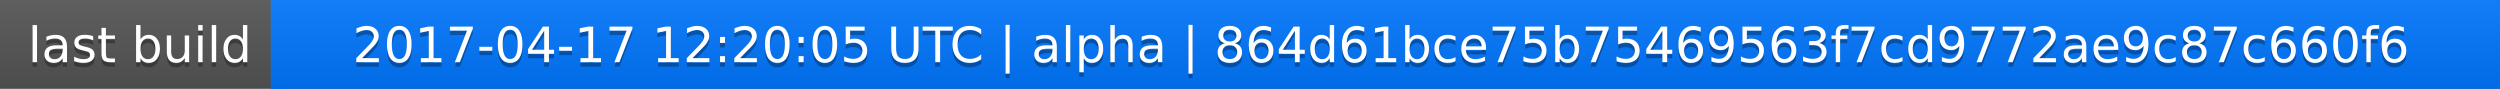
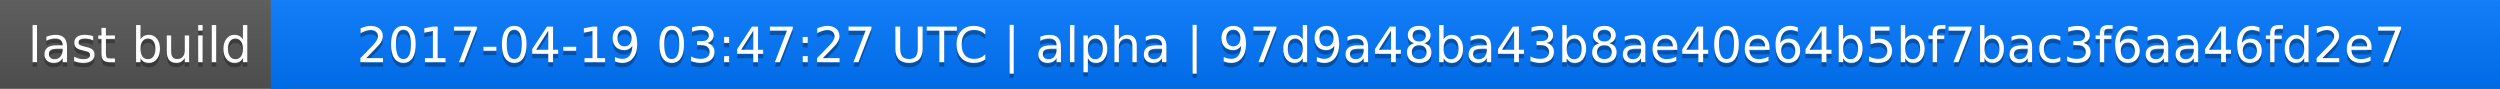
<svg xmlns="http://www.w3.org/2000/svg" width="563" height="20">
  <linearGradient id="a" x2="0" y2="100%">
    <stop offset="0" stop-color="#bbb" stop-opacity=".1" />
    <stop offset="1" stop-opacity=".1" />
  </linearGradient>
  <rect rx="0" width="563" height="20" fill="#555" />
  <rect rx="0" x="61" width="502" height="20" fill="#07f" />
  <path fill="#07f" d="M61 0h4v20h-4z" />
  <rect rx="0" width="563" height="20" fill="url(#a)" />
  <g fill="#fff" text-anchor="middle" font-family="DejaVu Sans,Verdana,Geneva,sans-serif" font-size="11">
    <text x="31.5" y="15" fill="#010101" fill-opacity=".3">last build</text>
    <text x="31.5" y="14">last build</text>
-     <text x="311" y="15" fill="#010101" fill-opacity=".3">2017-04-17 12:20:05 UTC | alpha | 864d61bce75b75469563f7cd9772ae9c87c660f6</text>
-     <text x="311" y="14">2017-04-17 12:20:05 UTC | alpha | 864d61bce75b75469563f7cd9772ae9c87c660f6</text>
+     <text x="311" y="15" fill="#010101" fill-opacity=".3">2017-04-19 03:47:27 UTC | alpha | 97d9a48ba43b8ae40e64b5bf7bac3f6aa46fd2e7</text>
+     <text x="311" y="14">2017-04-19 03:47:27 UTC | alpha | 97d9a48ba43b8ae40e64b5bf7bac3f6aa46fd2e7</text>
  </g>
</svg>
